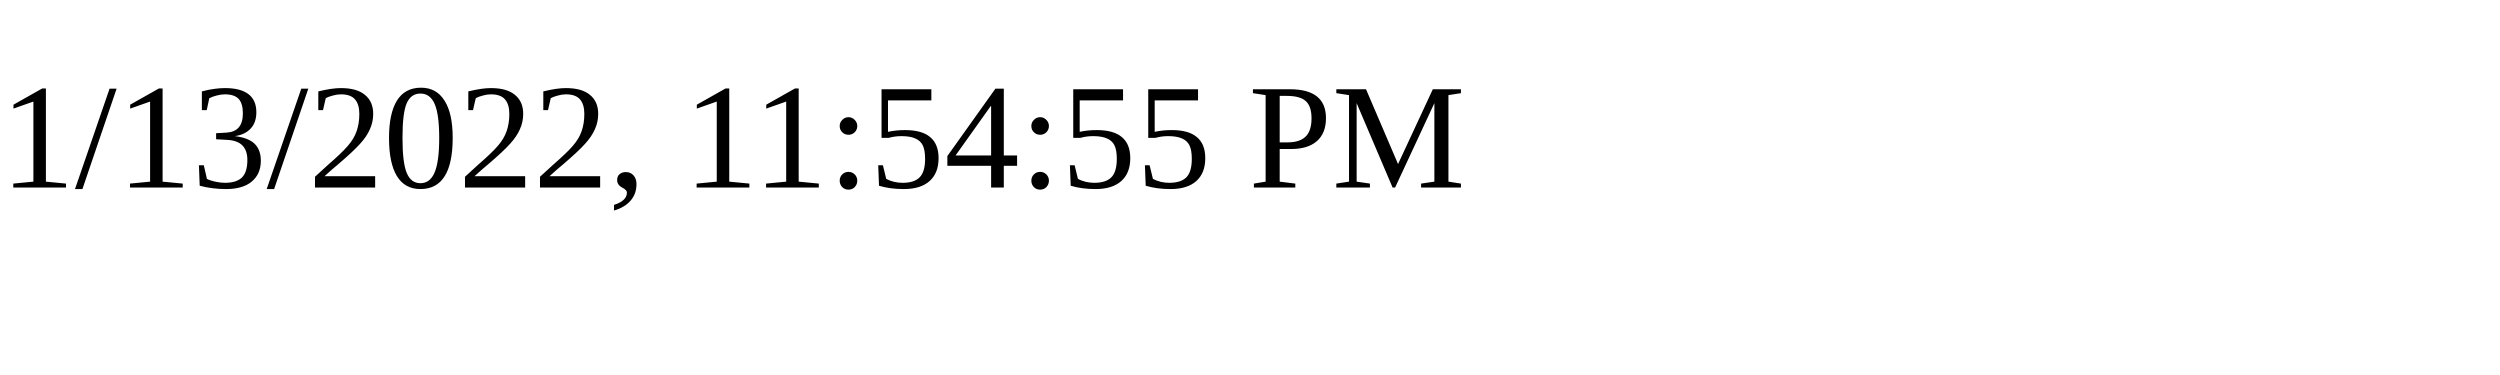
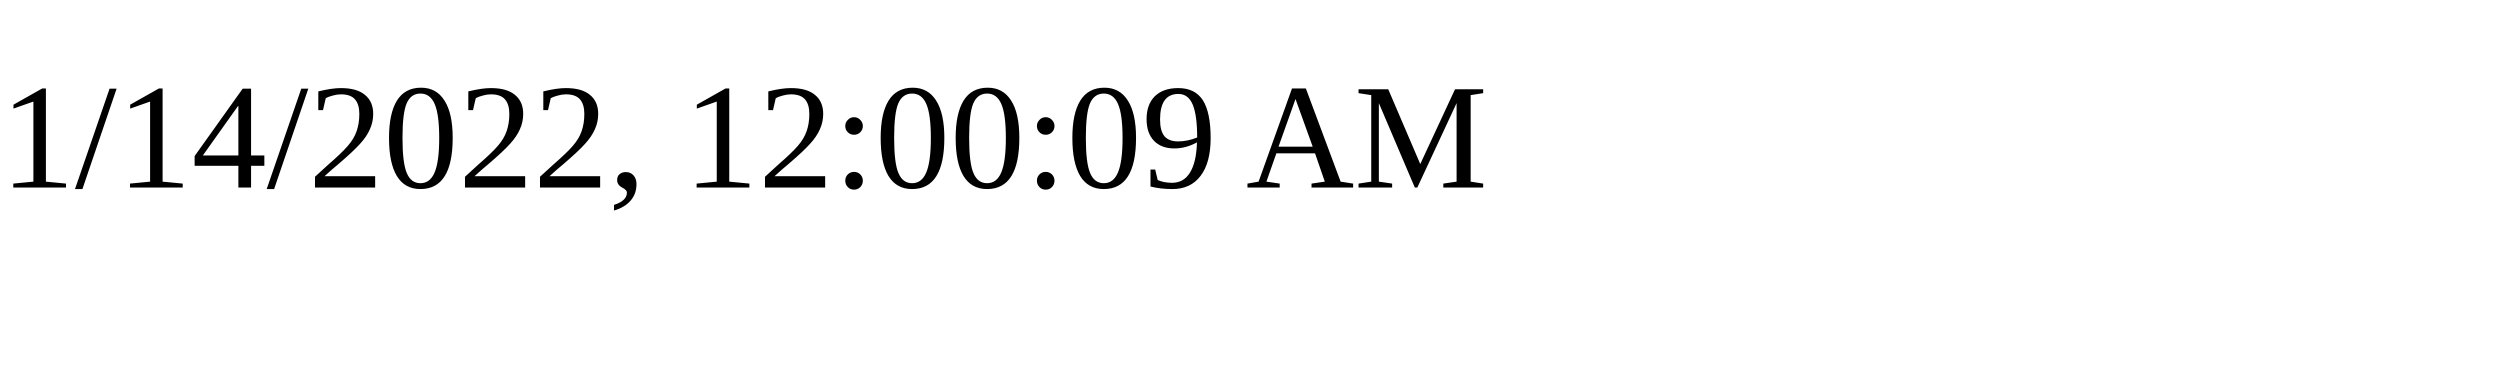
<svg xmlns="http://www.w3.org/2000/svg" height="30" width="200">
-   <text x="0" y="15">1/13/2022, 11:54:55 PM</text>
+   <text x="0" y="15">1/14/2022, 12:00:09 AM</text>
</svg>
